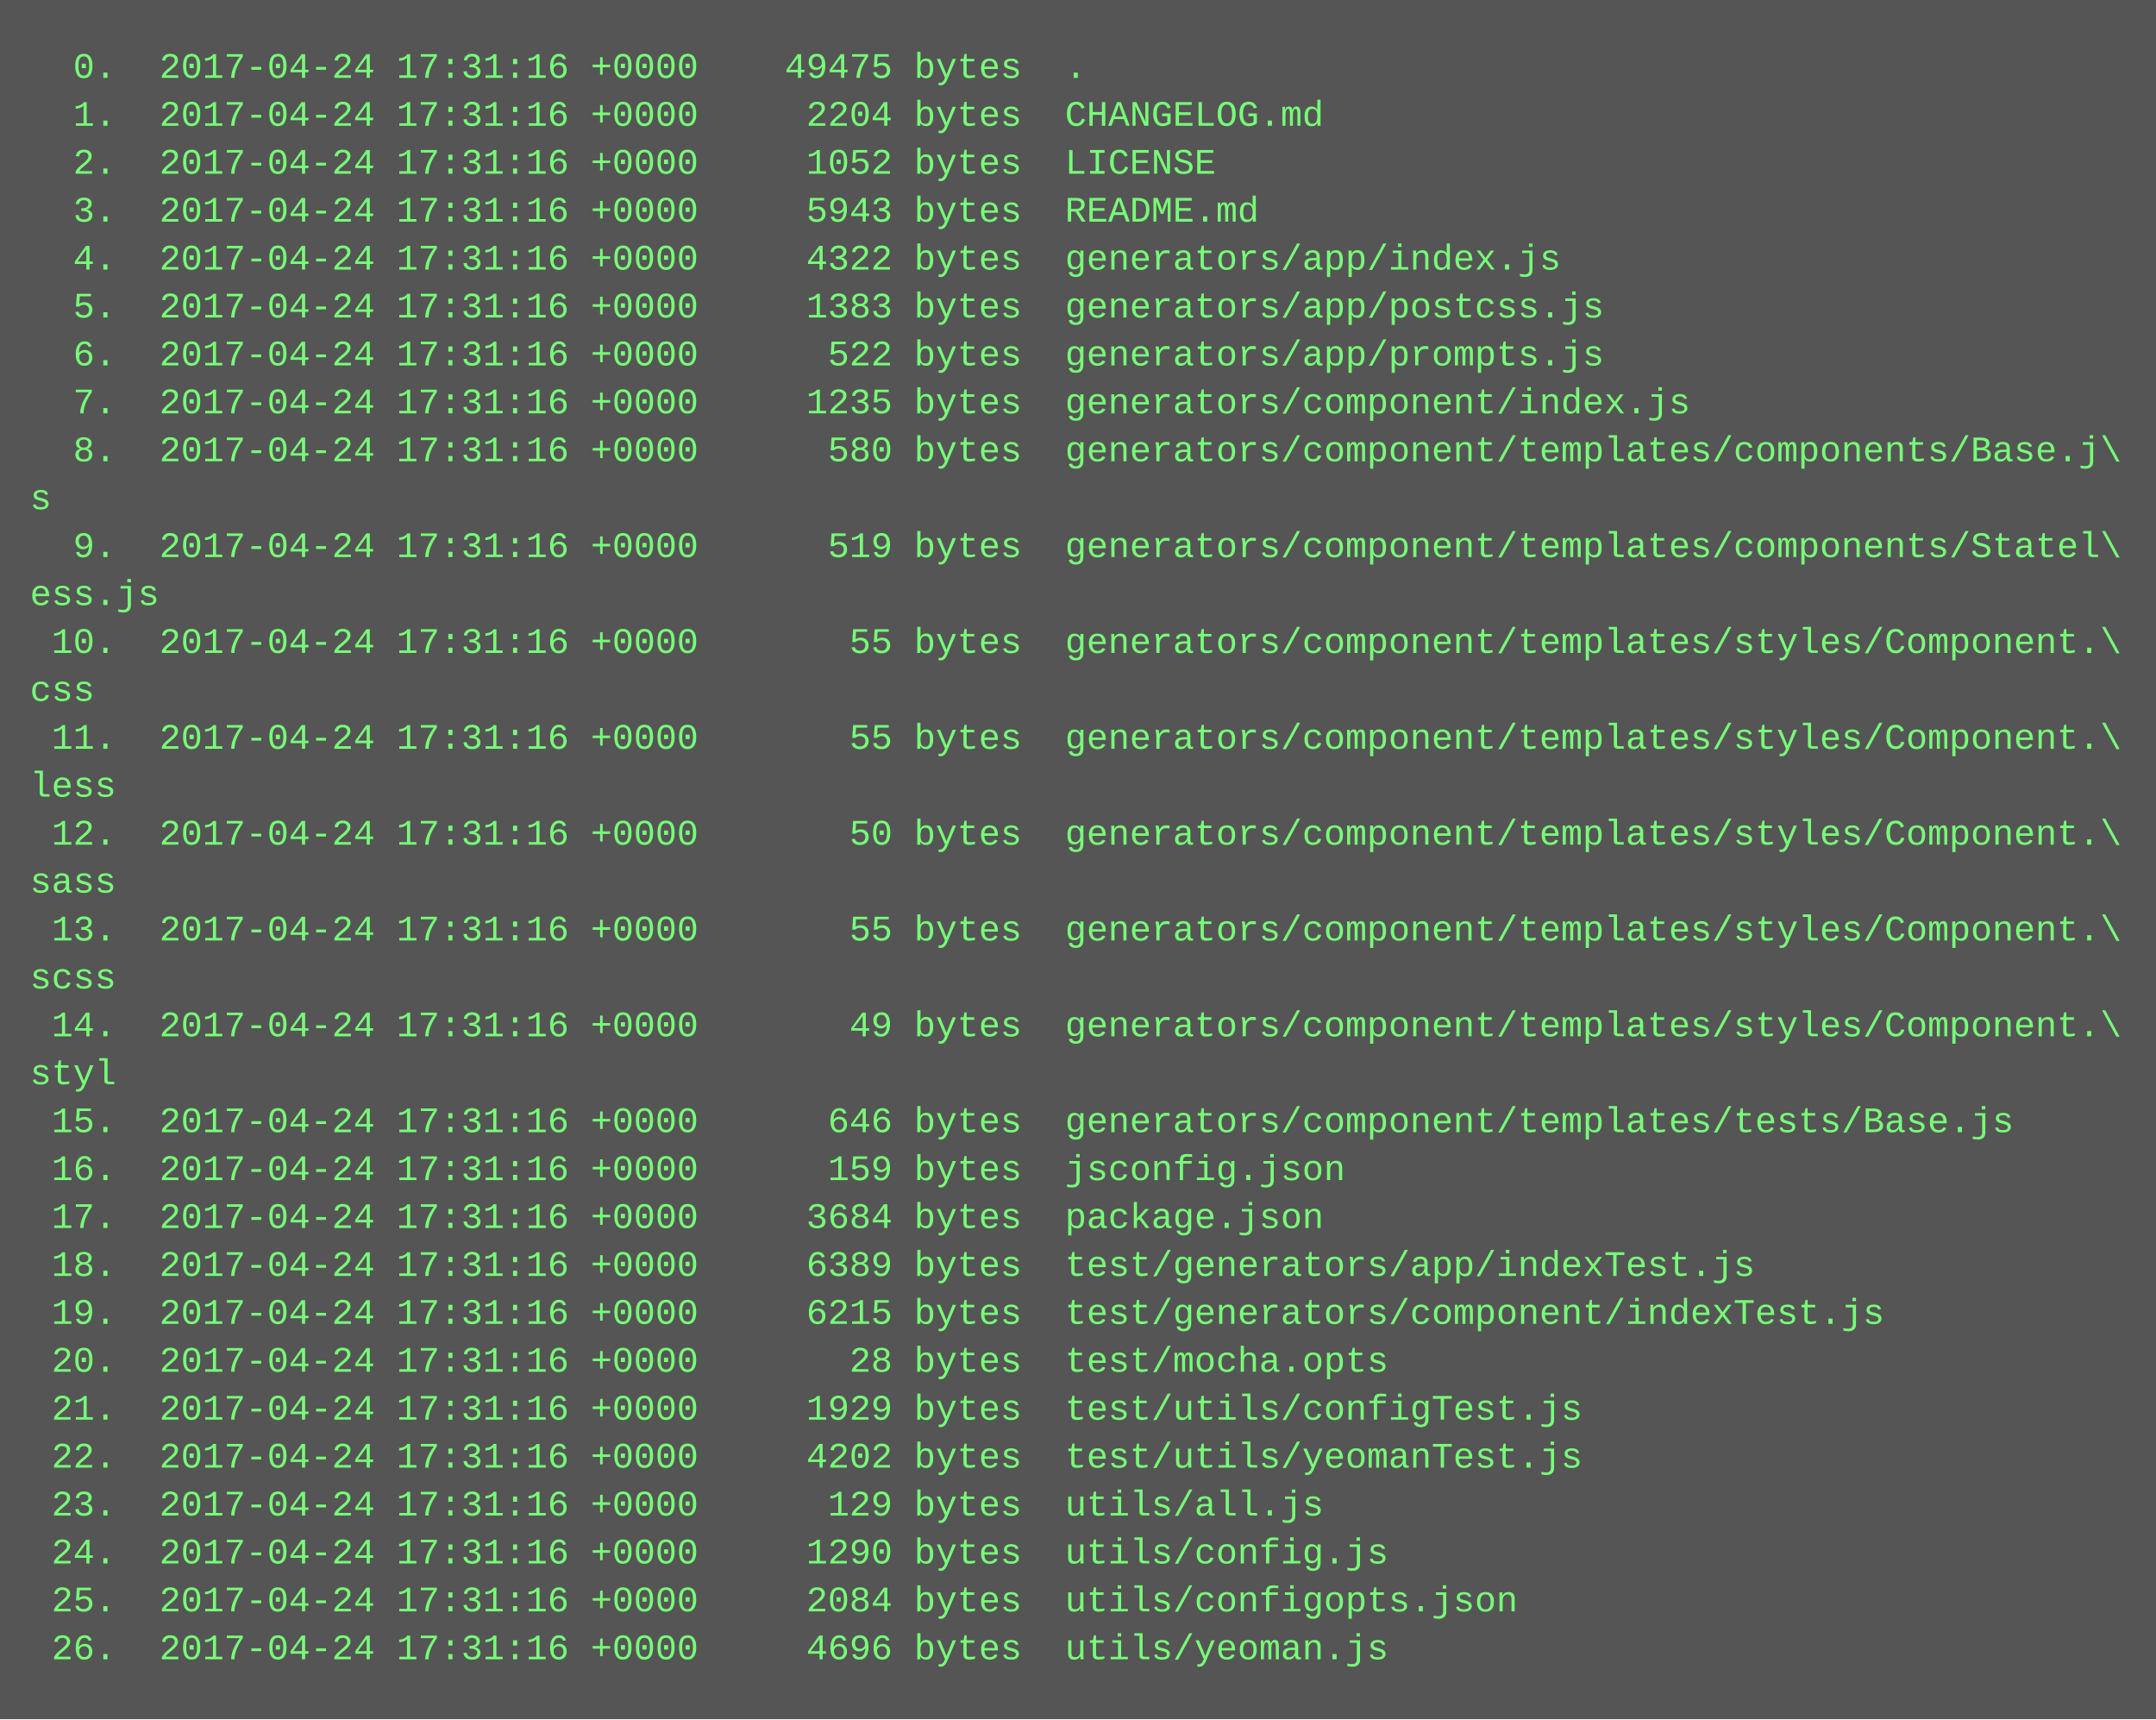
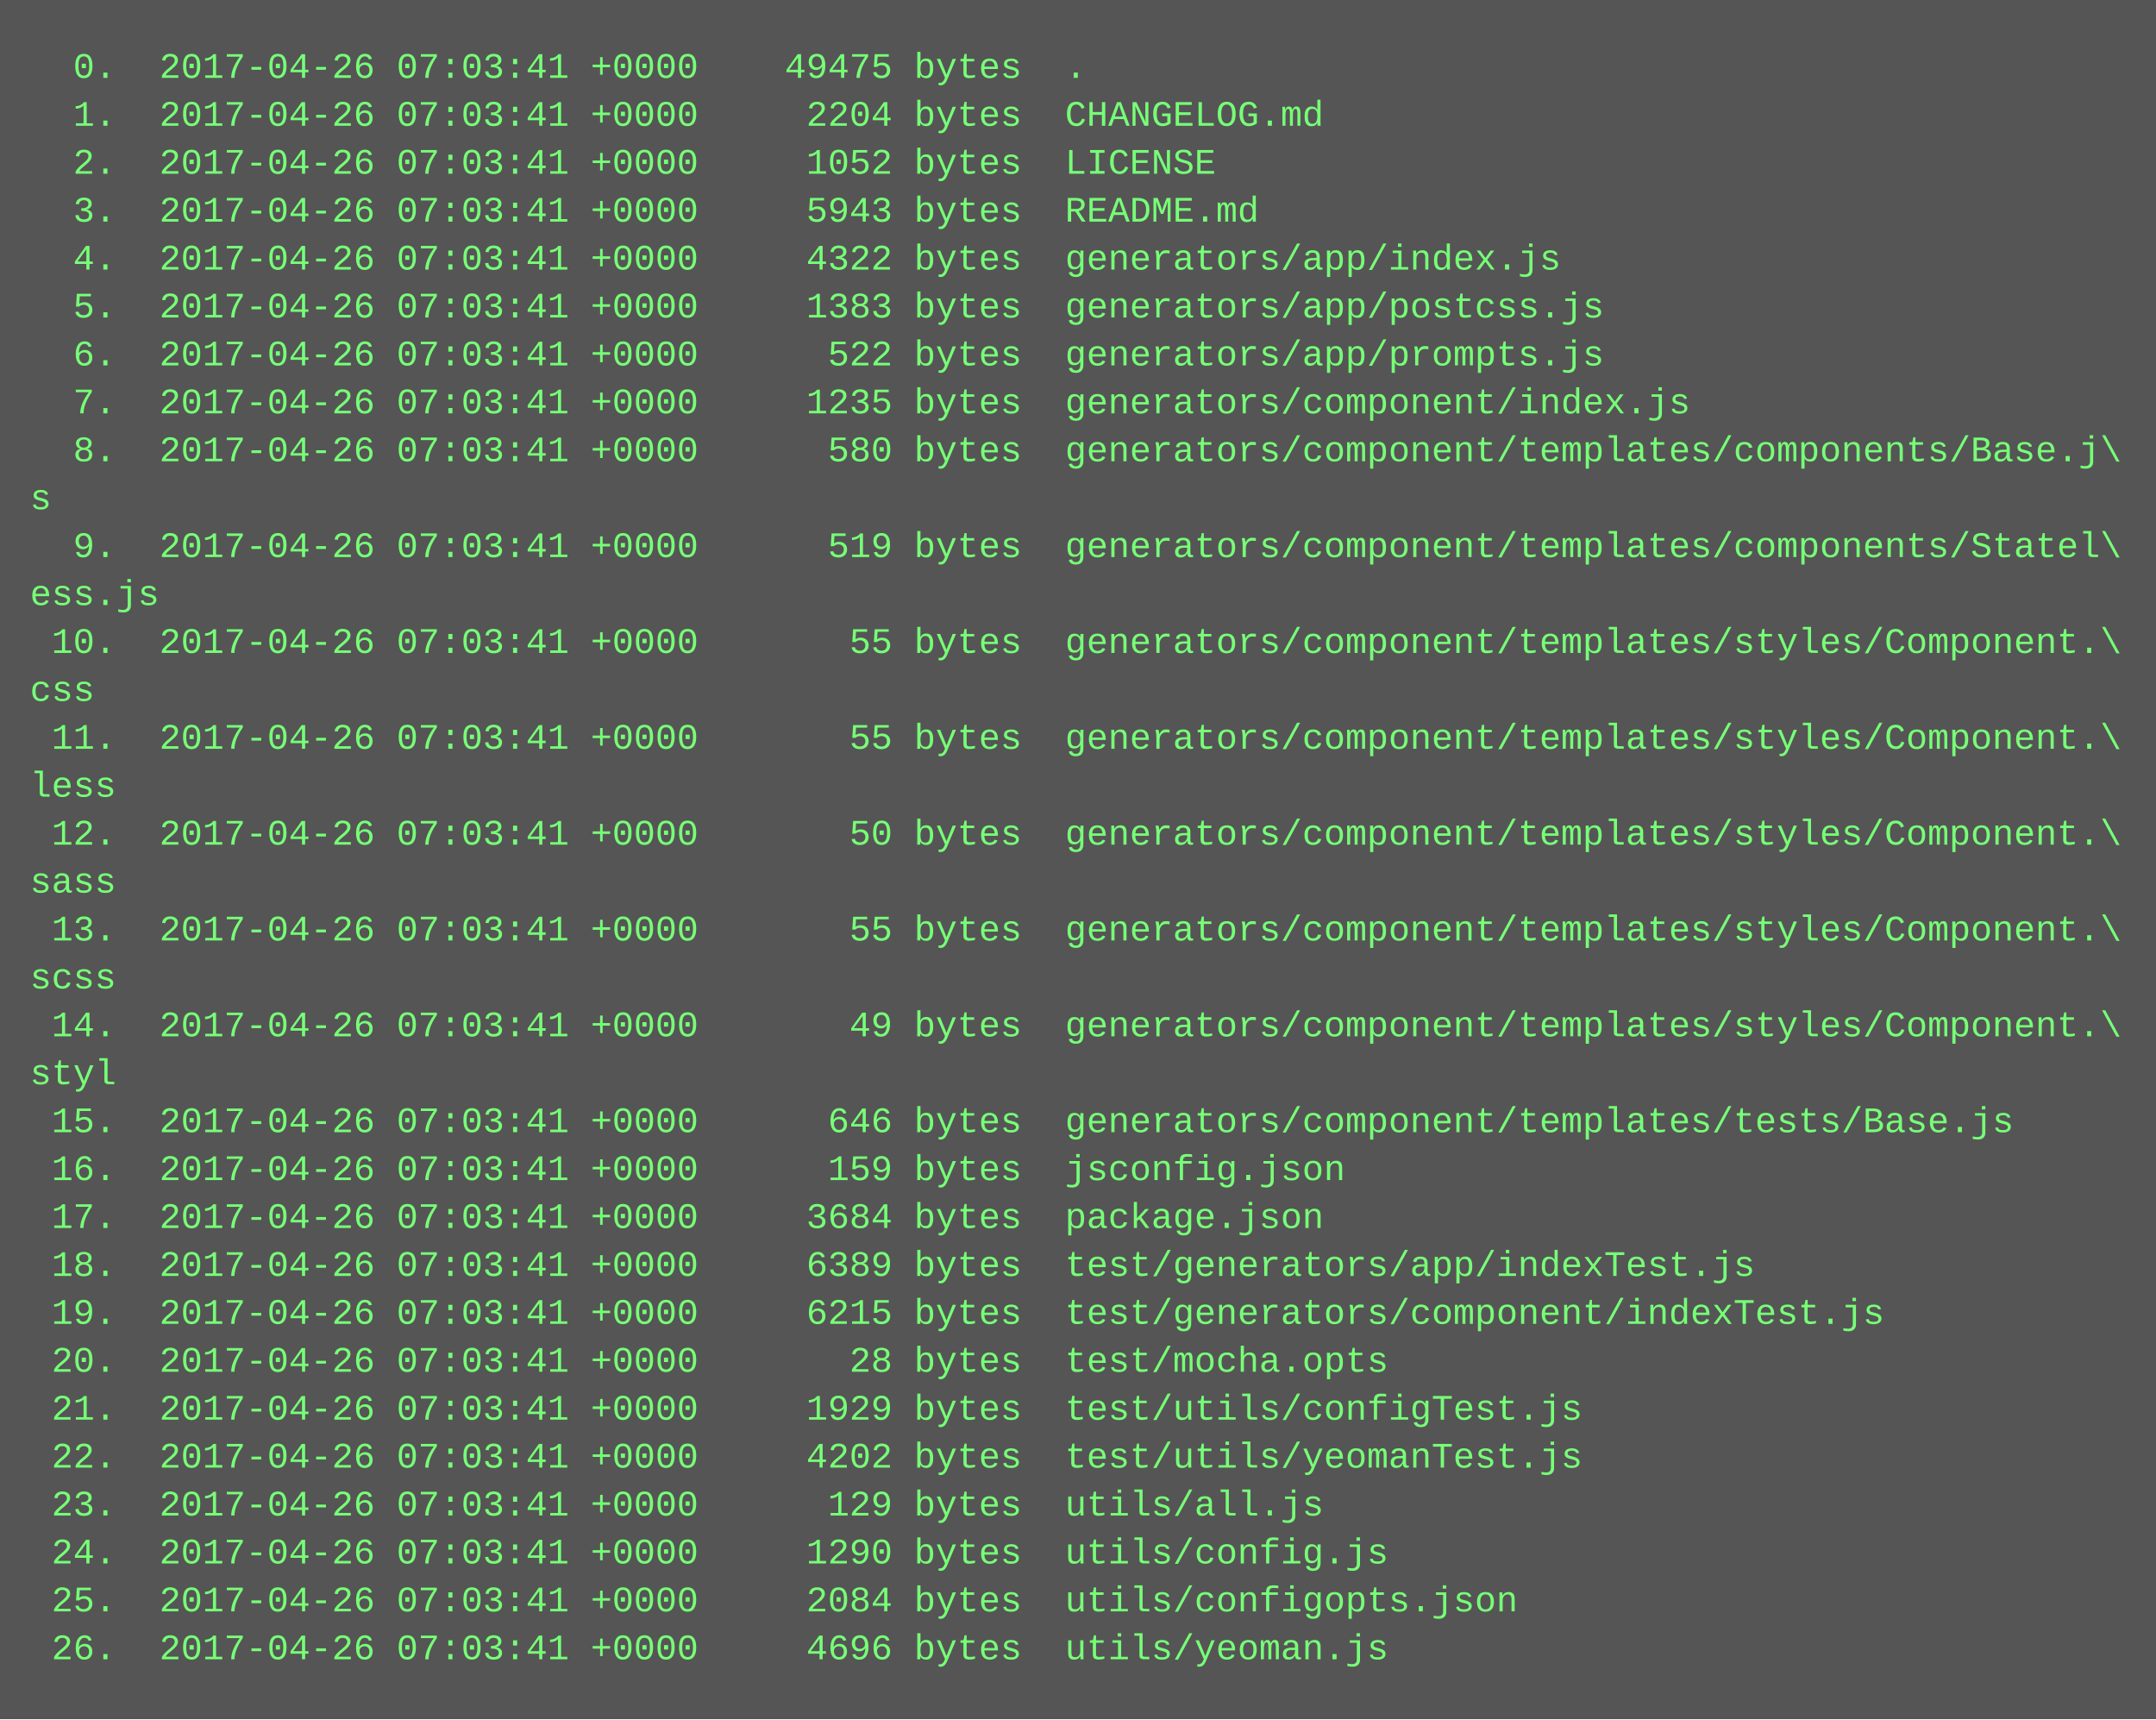
<svg xmlns="http://www.w3.org/2000/svg" height="574" width="720">
  <rect height="574" fill="#555" width="720" />
  <text fill="#7f7" font-family="Courier New" font-size="12" xml:space="preserve">
-     <tspan x="10" y="26">  0.  2017-04-24 17:31:16 +0000    49475 bytes  .</tspan>
-     <tspan x="10" y="42">  1.  2017-04-24 17:31:16 +0000     2204 bytes  CHANGELOG.md</tspan>
-     <tspan x="10" y="58">  2.  2017-04-24 17:31:16 +0000     1052 bytes  LICENSE</tspan>
-     <tspan x="10" y="74">  3.  2017-04-24 17:31:16 +0000     5943 bytes  README.md</tspan>
-     <tspan x="10" y="90">  4.  2017-04-24 17:31:16 +0000     4322 bytes  generators/app/index.js</tspan>
-     <tspan x="10" y="106">  5.  2017-04-24 17:31:16 +0000     1383 bytes  generators/app/postcss.js</tspan>
-     <tspan x="10" y="122">  6.  2017-04-24 17:31:16 +0000      522 bytes  generators/app/prompts.js</tspan>
-     <tspan x="10" y="138">  7.  2017-04-24 17:31:16 +0000     1235 bytes  generators/component/index.js</tspan>
-     <tspan x="10" y="154">  8.  2017-04-24 17:31:16 +0000      580 bytes  generators/component/templates/components/Base.j\</tspan>
+     <tspan x="10" y="26">  0.  2017-04-26 07:03:41 +0000    49475 bytes  .</tspan>
+     <tspan x="10" y="42">  1.  2017-04-26 07:03:41 +0000     2204 bytes  CHANGELOG.md</tspan>
+     <tspan x="10" y="58">  2.  2017-04-26 07:03:41 +0000     1052 bytes  LICENSE</tspan>
+     <tspan x="10" y="74">  3.  2017-04-26 07:03:41 +0000     5943 bytes  README.md</tspan>
+     <tspan x="10" y="90">  4.  2017-04-26 07:03:41 +0000     4322 bytes  generators/app/index.js</tspan>
+     <tspan x="10" y="106">  5.  2017-04-26 07:03:41 +0000     1383 bytes  generators/app/postcss.js</tspan>
+     <tspan x="10" y="122">  6.  2017-04-26 07:03:41 +0000      522 bytes  generators/app/prompts.js</tspan>
+     <tspan x="10" y="138">  7.  2017-04-26 07:03:41 +0000     1235 bytes  generators/component/index.js</tspan>
+     <tspan x="10" y="154">  8.  2017-04-26 07:03:41 +0000      580 bytes  generators/component/templates/components/Base.j\</tspan>
    <tspan x="10" y="170">s</tspan>
-     <tspan x="10" y="186">  9.  2017-04-24 17:31:16 +0000      519 bytes  generators/component/templates/components/Statel\</tspan>
+     <tspan x="10" y="186">  9.  2017-04-26 07:03:41 +0000      519 bytes  generators/component/templates/components/Statel\</tspan>
    <tspan x="10" y="202">ess.js</tspan>
-     <tspan x="10" y="218"> 10.  2017-04-24 17:31:16 +0000       55 bytes  generators/component/templates/styles/Component.\</tspan>
+     <tspan x="10" y="218"> 10.  2017-04-26 07:03:41 +0000       55 bytes  generators/component/templates/styles/Component.\</tspan>
    <tspan x="10" y="234">css</tspan>
-     <tspan x="10" y="250"> 11.  2017-04-24 17:31:16 +0000       55 bytes  generators/component/templates/styles/Component.\</tspan>
+     <tspan x="10" y="250"> 11.  2017-04-26 07:03:41 +0000       55 bytes  generators/component/templates/styles/Component.\</tspan>
    <tspan x="10" y="266">less</tspan>
-     <tspan x="10" y="282"> 12.  2017-04-24 17:31:16 +0000       50 bytes  generators/component/templates/styles/Component.\</tspan>
+     <tspan x="10" y="282"> 12.  2017-04-26 07:03:41 +0000       50 bytes  generators/component/templates/styles/Component.\</tspan>
    <tspan x="10" y="298">sass</tspan>
-     <tspan x="10" y="314"> 13.  2017-04-24 17:31:16 +0000       55 bytes  generators/component/templates/styles/Component.\</tspan>
+     <tspan x="10" y="314"> 13.  2017-04-26 07:03:41 +0000       55 bytes  generators/component/templates/styles/Component.\</tspan>
    <tspan x="10" y="330">scss</tspan>
-     <tspan x="10" y="346"> 14.  2017-04-24 17:31:16 +0000       49 bytes  generators/component/templates/styles/Component.\</tspan>
+     <tspan x="10" y="346"> 14.  2017-04-26 07:03:41 +0000       49 bytes  generators/component/templates/styles/Component.\</tspan>
    <tspan x="10" y="362">styl</tspan>
-     <tspan x="10" y="378"> 15.  2017-04-24 17:31:16 +0000      646 bytes  generators/component/templates/tests/Base.js</tspan>
-     <tspan x="10" y="394"> 16.  2017-04-24 17:31:16 +0000      159 bytes  jsconfig.json</tspan>
-     <tspan x="10" y="410"> 17.  2017-04-24 17:31:16 +0000     3684 bytes  package.json</tspan>
-     <tspan x="10" y="426"> 18.  2017-04-24 17:31:16 +0000     6389 bytes  test/generators/app/indexTest.js</tspan>
-     <tspan x="10" y="442"> 19.  2017-04-24 17:31:16 +0000     6215 bytes  test/generators/component/indexTest.js</tspan>
-     <tspan x="10" y="458"> 20.  2017-04-24 17:31:16 +0000       28 bytes  test/mocha.opts</tspan>
-     <tspan x="10" y="474"> 21.  2017-04-24 17:31:16 +0000     1929 bytes  test/utils/configTest.js</tspan>
-     <tspan x="10" y="490"> 22.  2017-04-24 17:31:16 +0000     4202 bytes  test/utils/yeomanTest.js</tspan>
-     <tspan x="10" y="506"> 23.  2017-04-24 17:31:16 +0000      129 bytes  utils/all.js</tspan>
-     <tspan x="10" y="522"> 24.  2017-04-24 17:31:16 +0000     1290 bytes  utils/config.js</tspan>
-     <tspan x="10" y="538"> 25.  2017-04-24 17:31:16 +0000     2084 bytes  utils/configopts.json</tspan>
-     <tspan x="10" y="554"> 26.  2017-04-24 17:31:16 +0000     4696 bytes  utils/yeoman.js</tspan>
+     <tspan x="10" y="378"> 15.  2017-04-26 07:03:41 +0000      646 bytes  generators/component/templates/tests/Base.js</tspan>
+     <tspan x="10" y="394"> 16.  2017-04-26 07:03:41 +0000      159 bytes  jsconfig.json</tspan>
+     <tspan x="10" y="410"> 17.  2017-04-26 07:03:41 +0000     3684 bytes  package.json</tspan>
+     <tspan x="10" y="426"> 18.  2017-04-26 07:03:41 +0000     6389 bytes  test/generators/app/indexTest.js</tspan>
+     <tspan x="10" y="442"> 19.  2017-04-26 07:03:41 +0000     6215 bytes  test/generators/component/indexTest.js</tspan>
+     <tspan x="10" y="458"> 20.  2017-04-26 07:03:41 +0000       28 bytes  test/mocha.opts</tspan>
+     <tspan x="10" y="474"> 21.  2017-04-26 07:03:41 +0000     1929 bytes  test/utils/configTest.js</tspan>
+     <tspan x="10" y="490"> 22.  2017-04-26 07:03:41 +0000     4202 bytes  test/utils/yeomanTest.js</tspan>
+     <tspan x="10" y="506"> 23.  2017-04-26 07:03:41 +0000      129 bytes  utils/all.js</tspan>
+     <tspan x="10" y="522"> 24.  2017-04-26 07:03:41 +0000     1290 bytes  utils/config.js</tspan>
+     <tspan x="10" y="538"> 25.  2017-04-26 07:03:41 +0000     2084 bytes  utils/configopts.json</tspan>
+     <tspan x="10" y="554"> 26.  2017-04-26 07:03:41 +0000     4696 bytes  utils/yeoman.js</tspan>
  </text>
</svg>
